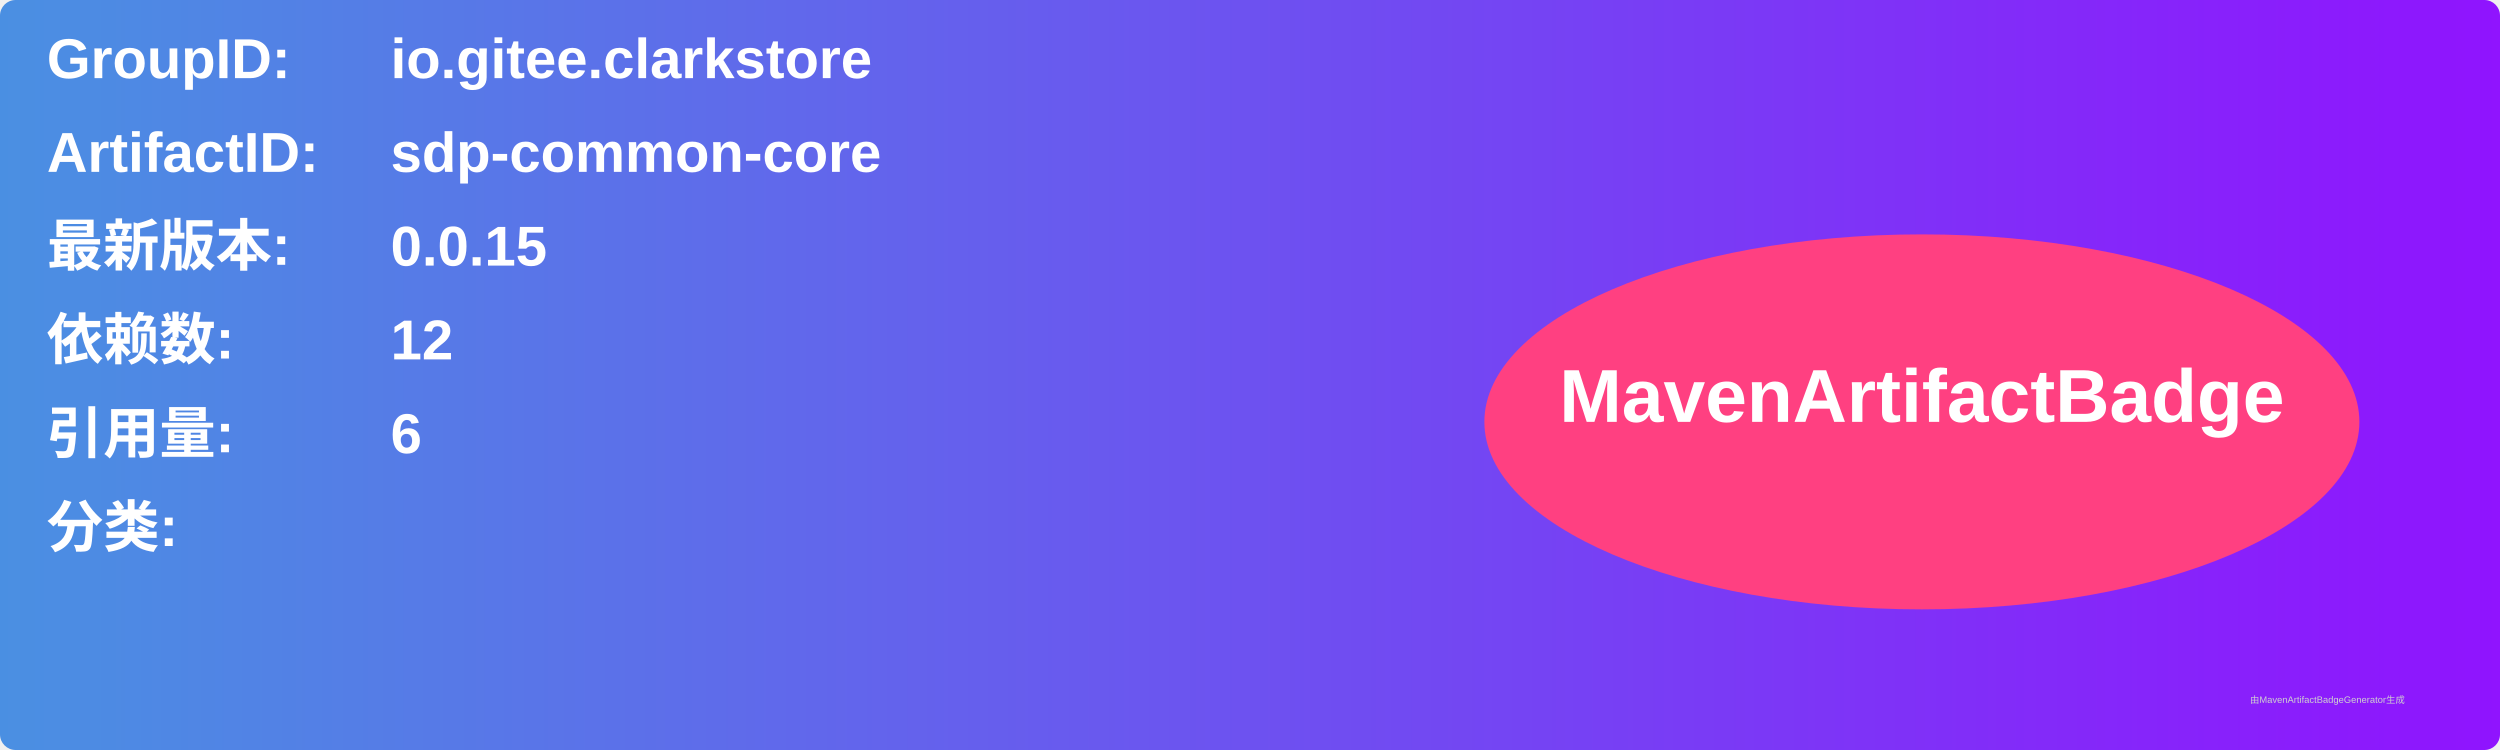
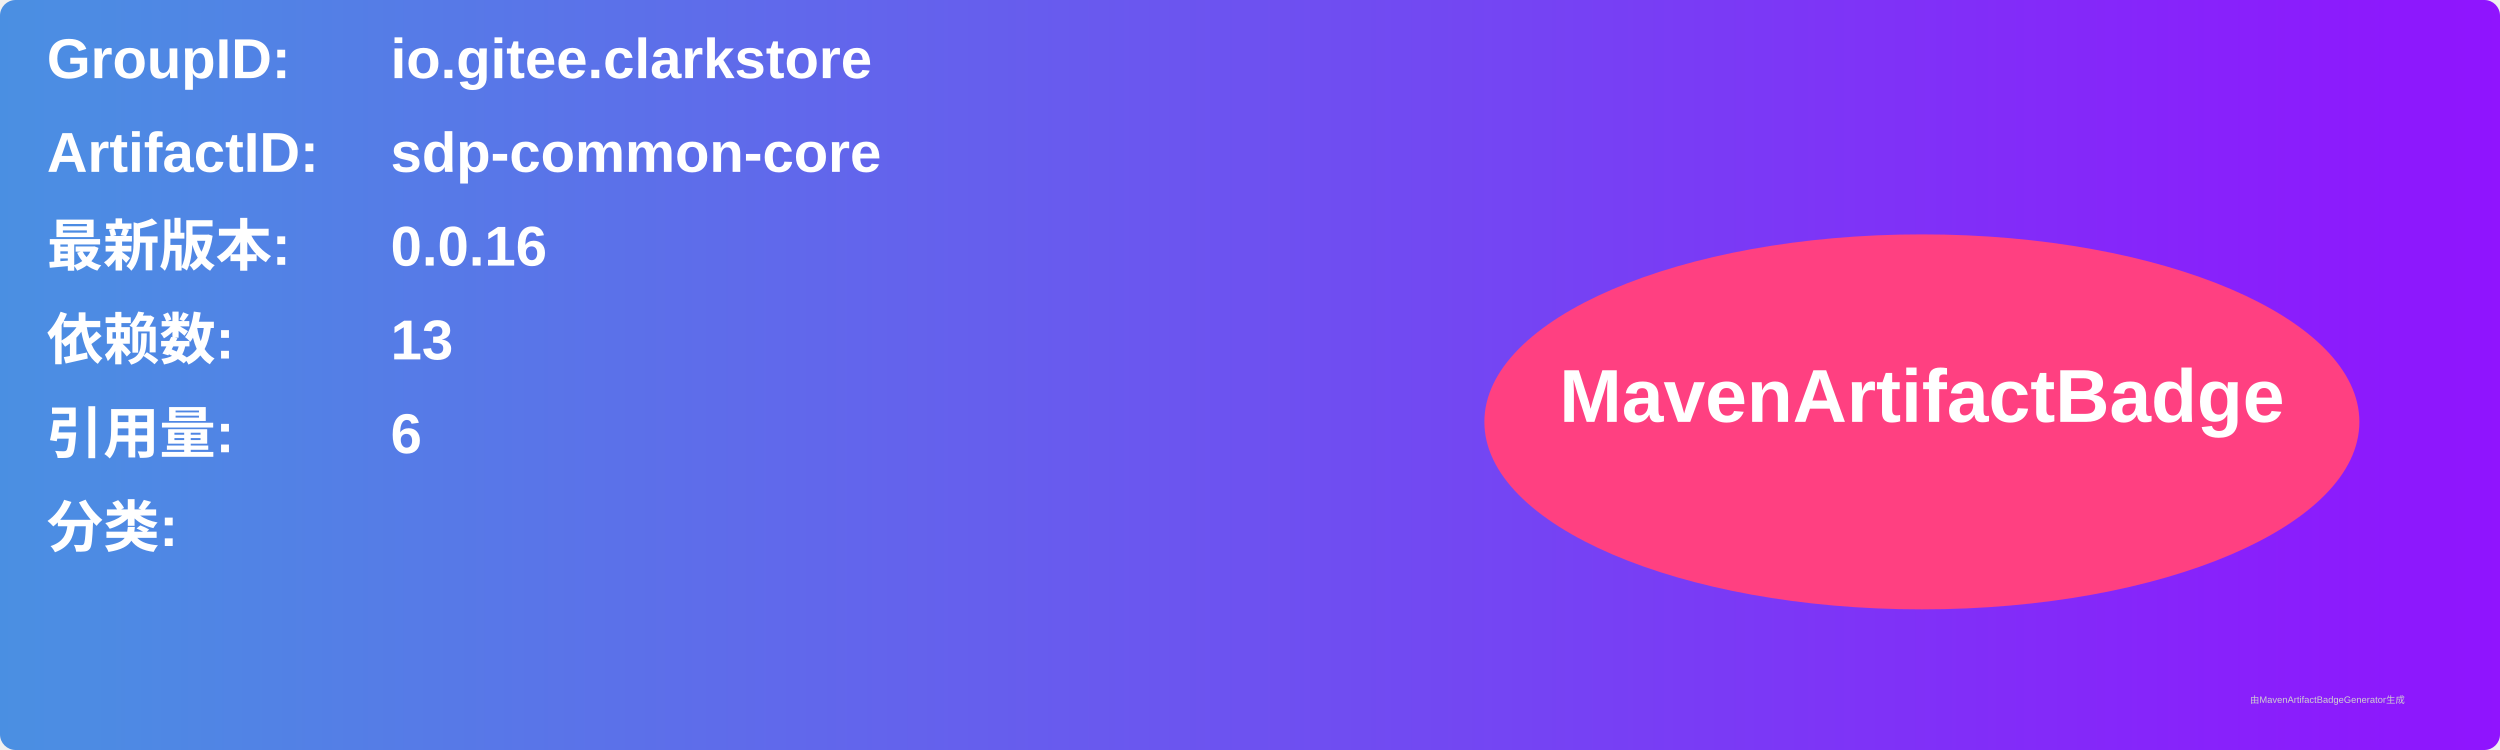
<svg xmlns="http://www.w3.org/2000/svg" width="800" height="240" viewBox="0 0 800 240">
  <linearGradient id="grad" x1="0%" y1="0%" x2="100%" y2="0%">
    <stop offset="0%" stop-color="#4a90e2" />
    <stop offset="100%" stop-color="#9013fe" />
  </linearGradient>
  <rect width="100%" height="100%" rx="5" ry="5" fill="url(#grad)" />
  <g transform="translate(15, 15)">
    <text x="0" y="10" font-family="Arial" font-size="18" fill="white" font-weight="bold" width="260">GroupID:</text>
    <text x="110" y="10" font-family="Arial" font-size="18" fill="white" font-weight="bold" width="460">io.gitee.clarkstore</text>
    <text x="0" y="40" font-family="Arial" font-size="18" fill="white" font-weight="bold" width="260">ArtifactID:</text>
    <text x="110" y="40" font-family="Arial" font-size="18" fill="white" font-weight="bold" width="460">sdp-common-core</text>
    <text x="0" y="70" font-family="Arial" font-size="18" fill="white" font-weight="bold">最新版本:</text>
    <text x="110" y="70" font-family="Arial" font-size="18" fill="white" font-weight="bold">
-       <tspan font-weight="bold">0.0.15</tspan>
+       <tspan font-weight="bold">0.0.16</tspan>
    </text>
    <text x="0" y="100" font-family="Arial" font-size="18" fill="white" font-weight="bold">依赖数: </text>
    <text x="110" y="100" font-family="Arial" font-size="18" fill="white">
-       <tspan font-weight="bold">12</tspan>
+       <tspan font-weight="bold">13</tspan>
    </text>
    <text x="0" y="130" font-family="Arial" font-size="18" fill="white" font-weight="bold">引用量: </text>
    <text x="110" y="130" font-family="Arial" font-size="18" fill="white">
      <tspan font-weight="bold">6</tspan>
    </text>
    <text x="0" y="160" font-family="Arial" font-size="18" fill="white" font-weight="bold">分类:</text>
    <text x="10" y="190" font-family="Arial" font-size="10" fill="white">
      <tspan font-weight="bold" />
    </text>
    <ellipse cx="600" cy="120" rx="140" ry="60" fill="#ff4081" />
    <text x="600" y="120" text-anchor="middle" font-family="Arial" font-size="24" fill="white" font-weight="bold">MavenArtifactBadge</text>
  </g>
  <text x="720" y="225" font-family="Arial" font-size="3" fill="#d0d0d0">由MavenArtifactBadgeGenerator生成</text>
</svg>
